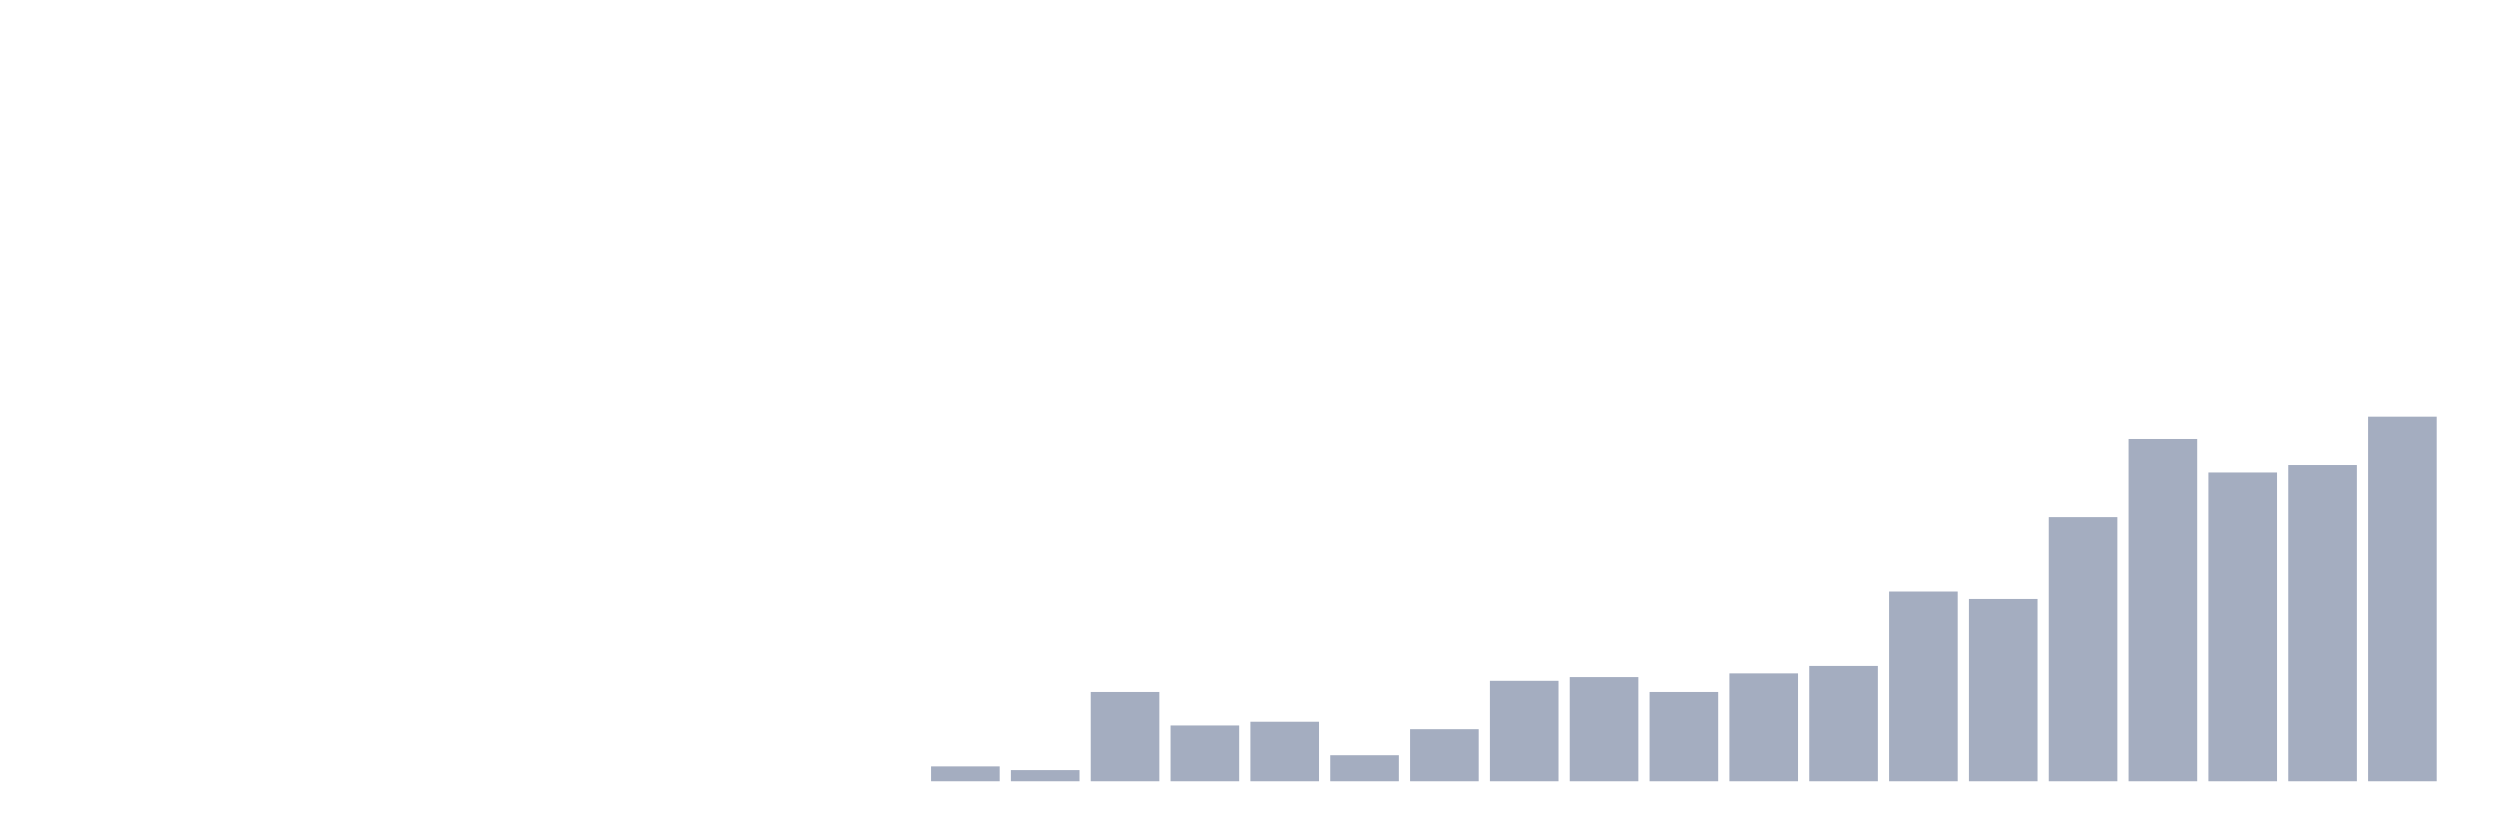
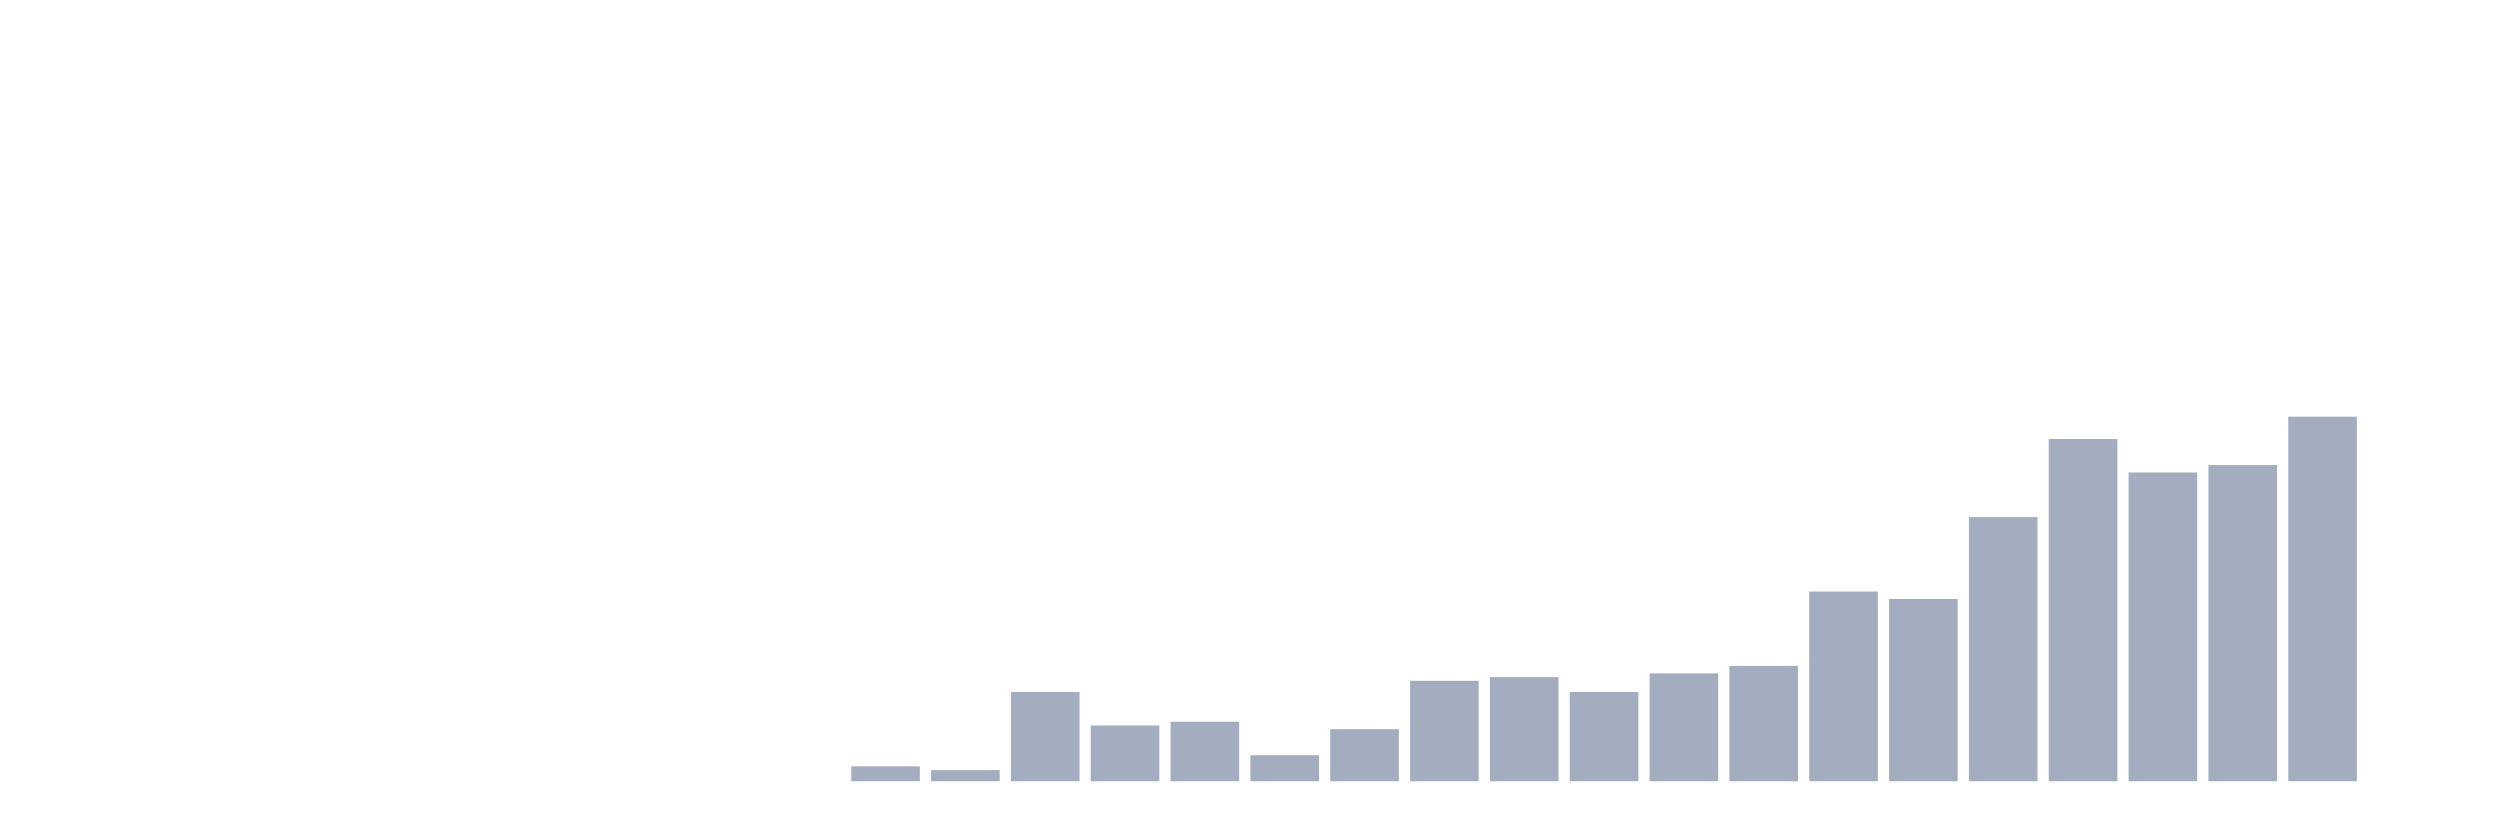
<svg xmlns="http://www.w3.org/2000/svg" viewBox="0 0 480 160">
  <g transform="translate(10,10)">
    <rect class="bar" x="0.153" width="13.175" y="140" height="0" fill="rgb(164,173,192)" />
    <rect class="bar" x="15.482" width="13.175" y="140" height="0" fill="rgb(164,173,192)" />
    <rect class="bar" x="30.81" width="13.175" y="140" height="0" fill="rgb(164,173,192)" />
    <rect class="bar" x="46.138" width="13.175" y="140" height="0" fill="rgb(164,173,192)" />
    <rect class="bar" x="61.466" width="13.175" y="140" height="0" fill="rgb(164,173,192)" />
    <rect class="bar" x="76.794" width="13.175" y="140" height="0" fill="rgb(164,173,192)" />
    <rect class="bar" x="92.123" width="13.175" y="140" height="0" fill="rgb(164,173,192)" />
    <rect class="bar" x="107.451" width="13.175" y="140" height="0" fill="rgb(164,173,192)" />
    <rect class="bar" x="122.779" width="13.175" y="140" height="0" fill="rgb(164,173,192)" />
    <rect class="bar" x="138.107" width="13.175" y="140" height="0" fill="rgb(164,173,192)" />
-     <rect class="bar" x="153.436" width="13.175" y="140" height="0" fill="rgb(164,173,192)" />
-     <rect class="bar" x="168.764" width="13.175" y="137.143" height="2.857" fill="rgb(164,173,192)" />
-     <rect class="bar" x="184.092" width="13.175" y="137.857" height="2.143" fill="rgb(164,173,192)" />
-     <rect class="bar" x="199.42" width="13.175" y="122.857" height="17.143" fill="rgb(164,173,192)" />
-     <rect class="bar" x="214.748" width="13.175" y="129.286" height="10.714" fill="rgb(164,173,192)" />
-     <rect class="bar" x="230.077" width="13.175" y="128.571" height="11.429" fill="rgb(164,173,192)" />
-     <rect class="bar" x="245.405" width="13.175" y="135" height="5" fill="rgb(164,173,192)" />
-     <rect class="bar" x="260.733" width="13.175" y="130" height="10" fill="rgb(164,173,192)" />
-     <rect class="bar" x="276.061" width="13.175" y="120.714" height="19.286" fill="rgb(164,173,192)" />
-     <rect class="bar" x="291.39" width="13.175" y="120" height="20" fill="rgb(164,173,192)" />
-     <rect class="bar" x="306.718" width="13.175" y="122.857" height="17.143" fill="rgb(164,173,192)" />
-     <rect class="bar" x="322.046" width="13.175" y="119.286" height="20.714" fill="rgb(164,173,192)" />
-     <rect class="bar" x="337.374" width="13.175" y="117.857" height="22.143" fill="rgb(164,173,192)" />
-     <rect class="bar" x="352.702" width="13.175" y="103.571" height="36.429" fill="rgb(164,173,192)" />
-     <rect class="bar" x="368.031" width="13.175" y="105" height="35" fill="rgb(164,173,192)" />
-     <rect class="bar" x="383.359" width="13.175" y="89.286" height="50.714" fill="rgb(164,173,192)" />
-     <rect class="bar" x="398.687" width="13.175" y="74.286" height="65.714" fill="rgb(164,173,192)" />
-     <rect class="bar" x="414.015" width="13.175" y="80.714" height="59.286" fill="rgb(164,173,192)" />
-     <rect class="bar" x="429.344" width="13.175" y="79.286" height="60.714" fill="rgb(164,173,192)" />
-     <rect class="bar" x="444.672" width="13.175" y="70" height="70" fill="rgb(164,173,192)" />
+     <rect class="bar" x="153.436" width="13.175" y="137.143" height="2.857" fill="rgb(164,173,192)" />
+     <rect class="bar" x="168.764" width="13.175" y="137.857" height="2.143" fill="rgb(164,173,192)" />
+     <rect class="bar" x="184.092" width="13.175" y="122.857" height="17.143" fill="rgb(164,173,192)" />
+     <rect class="bar" x="199.42" width="13.175" y="129.286" height="10.714" fill="rgb(164,173,192)" />
+     <rect class="bar" x="214.748" width="13.175" y="128.571" height="11.429" fill="rgb(164,173,192)" />
+     <rect class="bar" x="230.077" width="13.175" y="135" height="5" fill="rgb(164,173,192)" />
+     <rect class="bar" x="245.405" width="13.175" y="130" height="10" fill="rgb(164,173,192)" />
+     <rect class="bar" x="260.733" width="13.175" y="120.714" height="19.286" fill="rgb(164,173,192)" />
+     <rect class="bar" x="276.061" width="13.175" y="120" height="20" fill="rgb(164,173,192)" />
+     <rect class="bar" x="291.39" width="13.175" y="122.857" height="17.143" fill="rgb(164,173,192)" />
+     <rect class="bar" x="306.718" width="13.175" y="119.286" height="20.714" fill="rgb(164,173,192)" />
+     <rect class="bar" x="322.046" width="13.175" y="117.857" height="22.143" fill="rgb(164,173,192)" />
+     <rect class="bar" x="337.374" width="13.175" y="103.571" height="36.429" fill="rgb(164,173,192)" />
+     <rect class="bar" x="352.702" width="13.175" y="105" height="35" fill="rgb(164,173,192)" />
+     <rect class="bar" x="368.031" width="13.175" y="89.286" height="50.714" fill="rgb(164,173,192)" />
+     <rect class="bar" x="383.359" width="13.175" y="74.286" height="65.714" fill="rgb(164,173,192)" />
+     <rect class="bar" x="398.687" width="13.175" y="80.714" height="59.286" fill="rgb(164,173,192)" />
+     <rect class="bar" x="414.015" width="13.175" y="79.286" height="60.714" fill="rgb(164,173,192)" />
+     <rect class="bar" x="429.344" width="13.175" y="70" height="70" fill="rgb(164,173,192)" />
+     <rect class="bar" x="444.672" width="13.175" y="140" height="0" fill="rgb(164,173,192)" />
  </g>
</svg>
